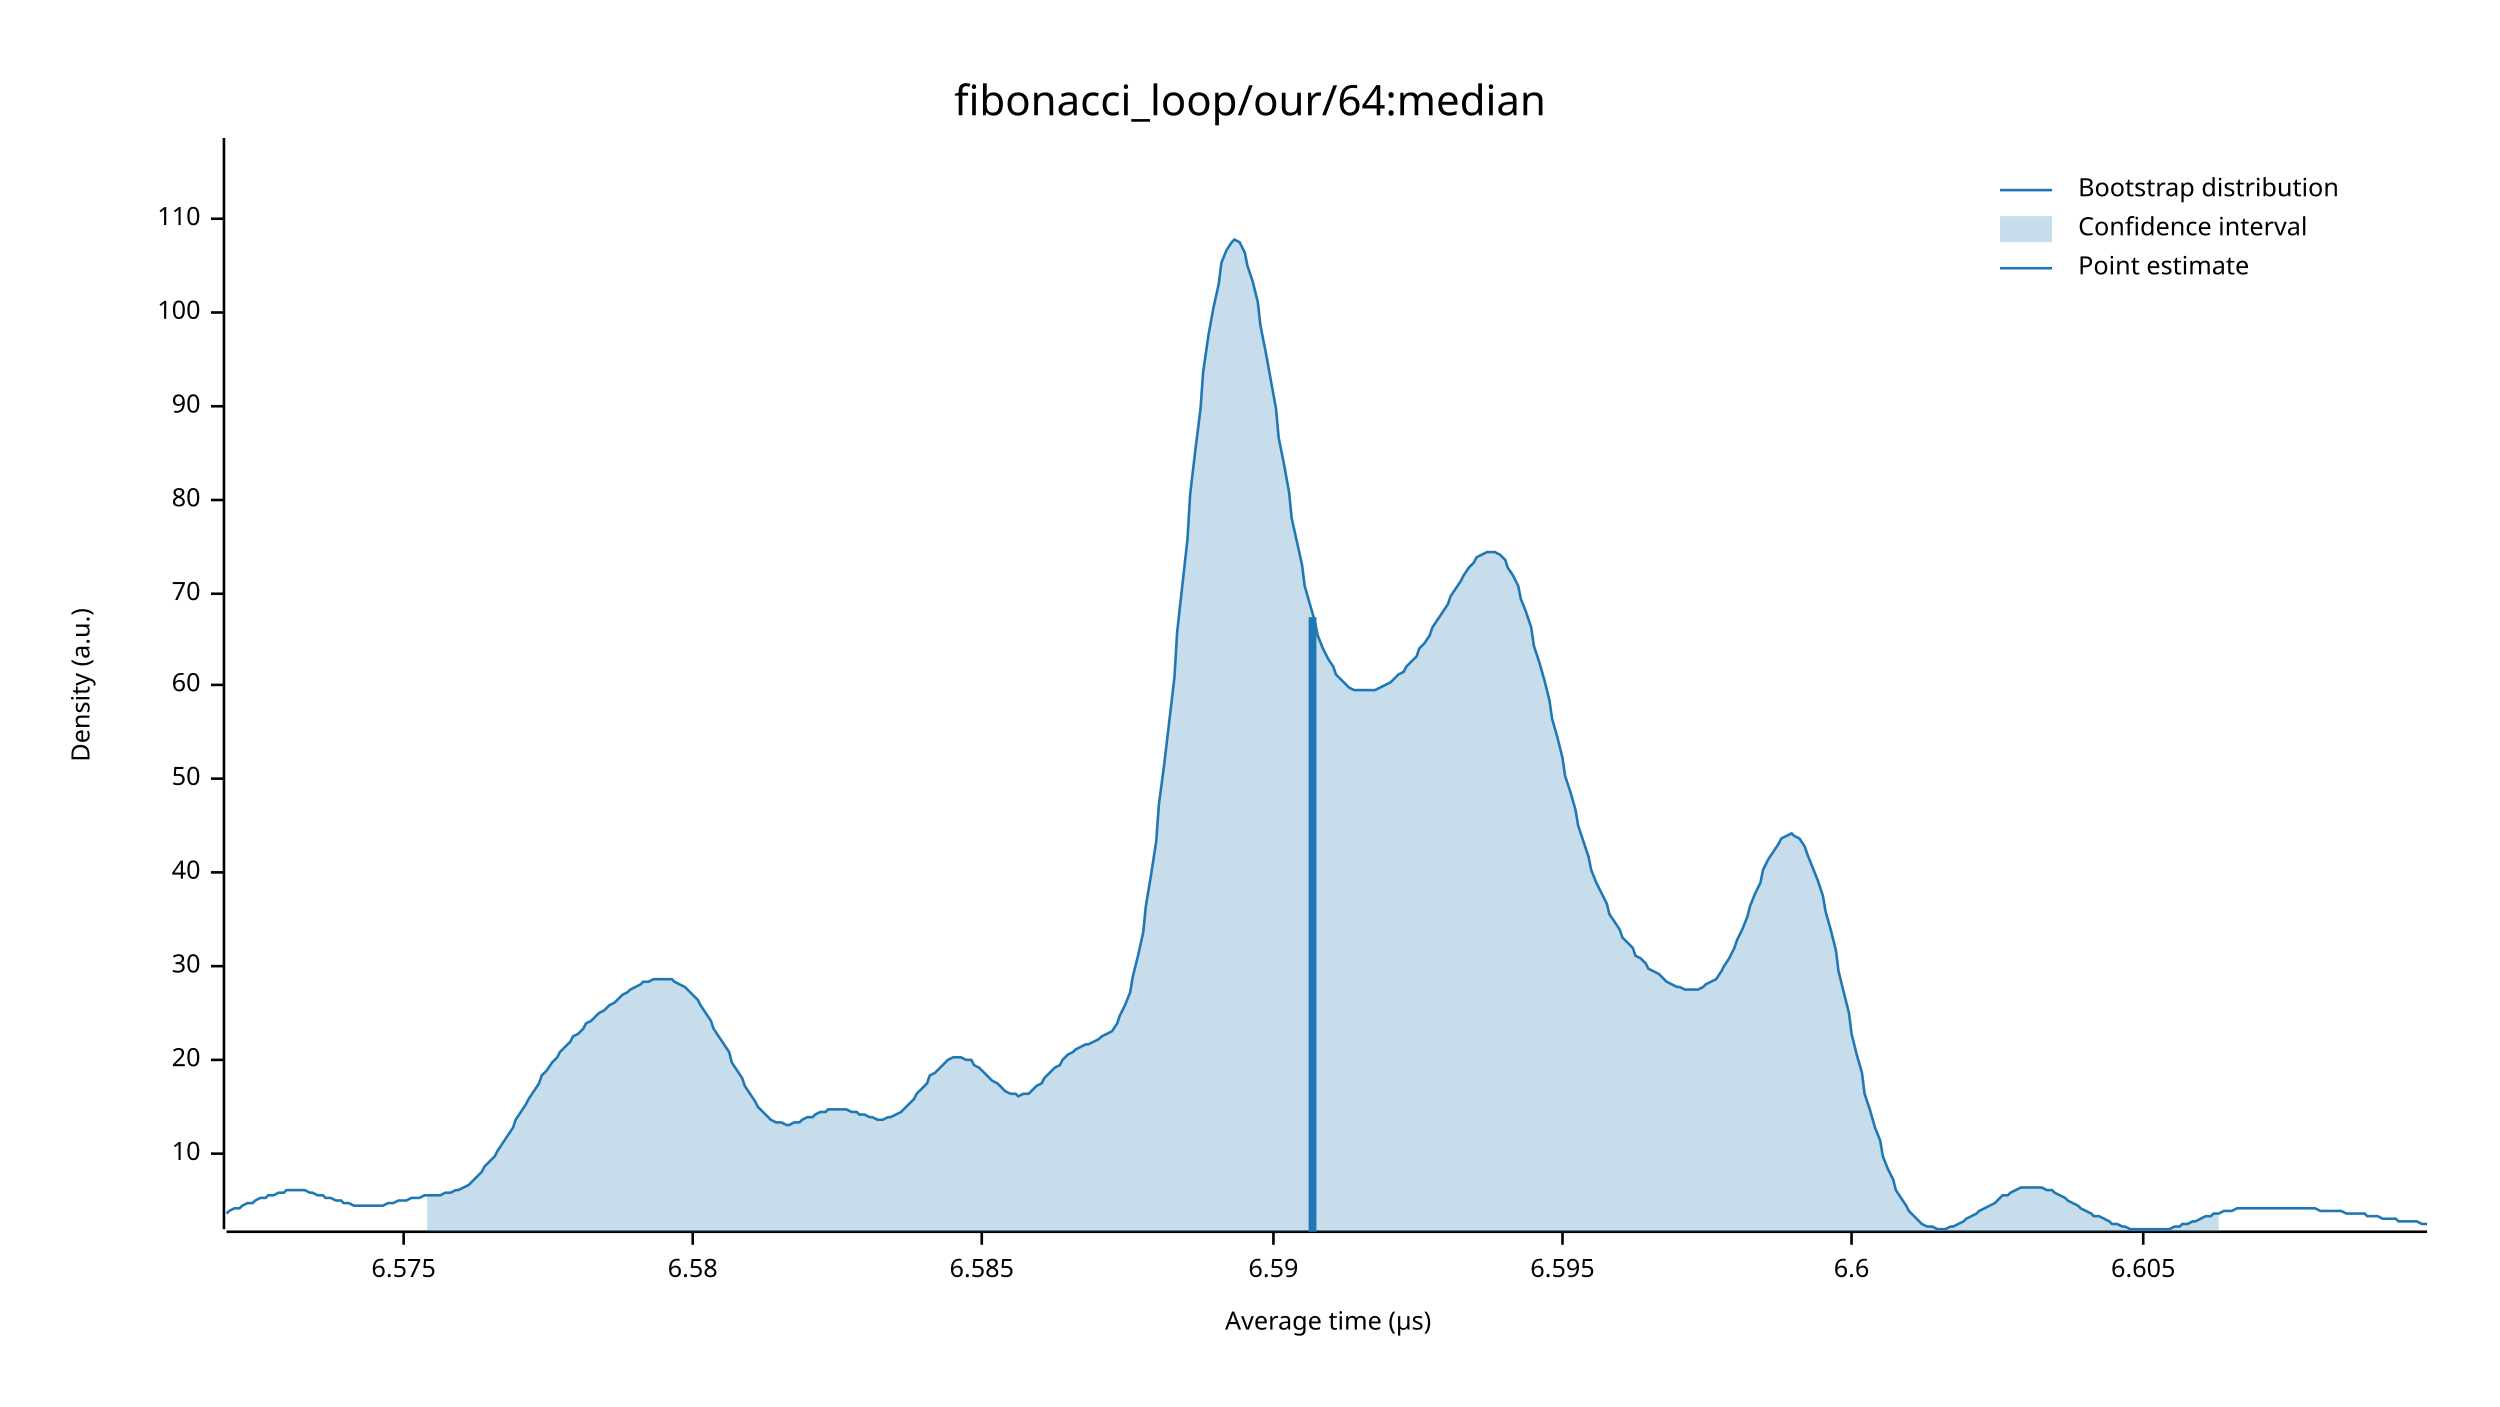
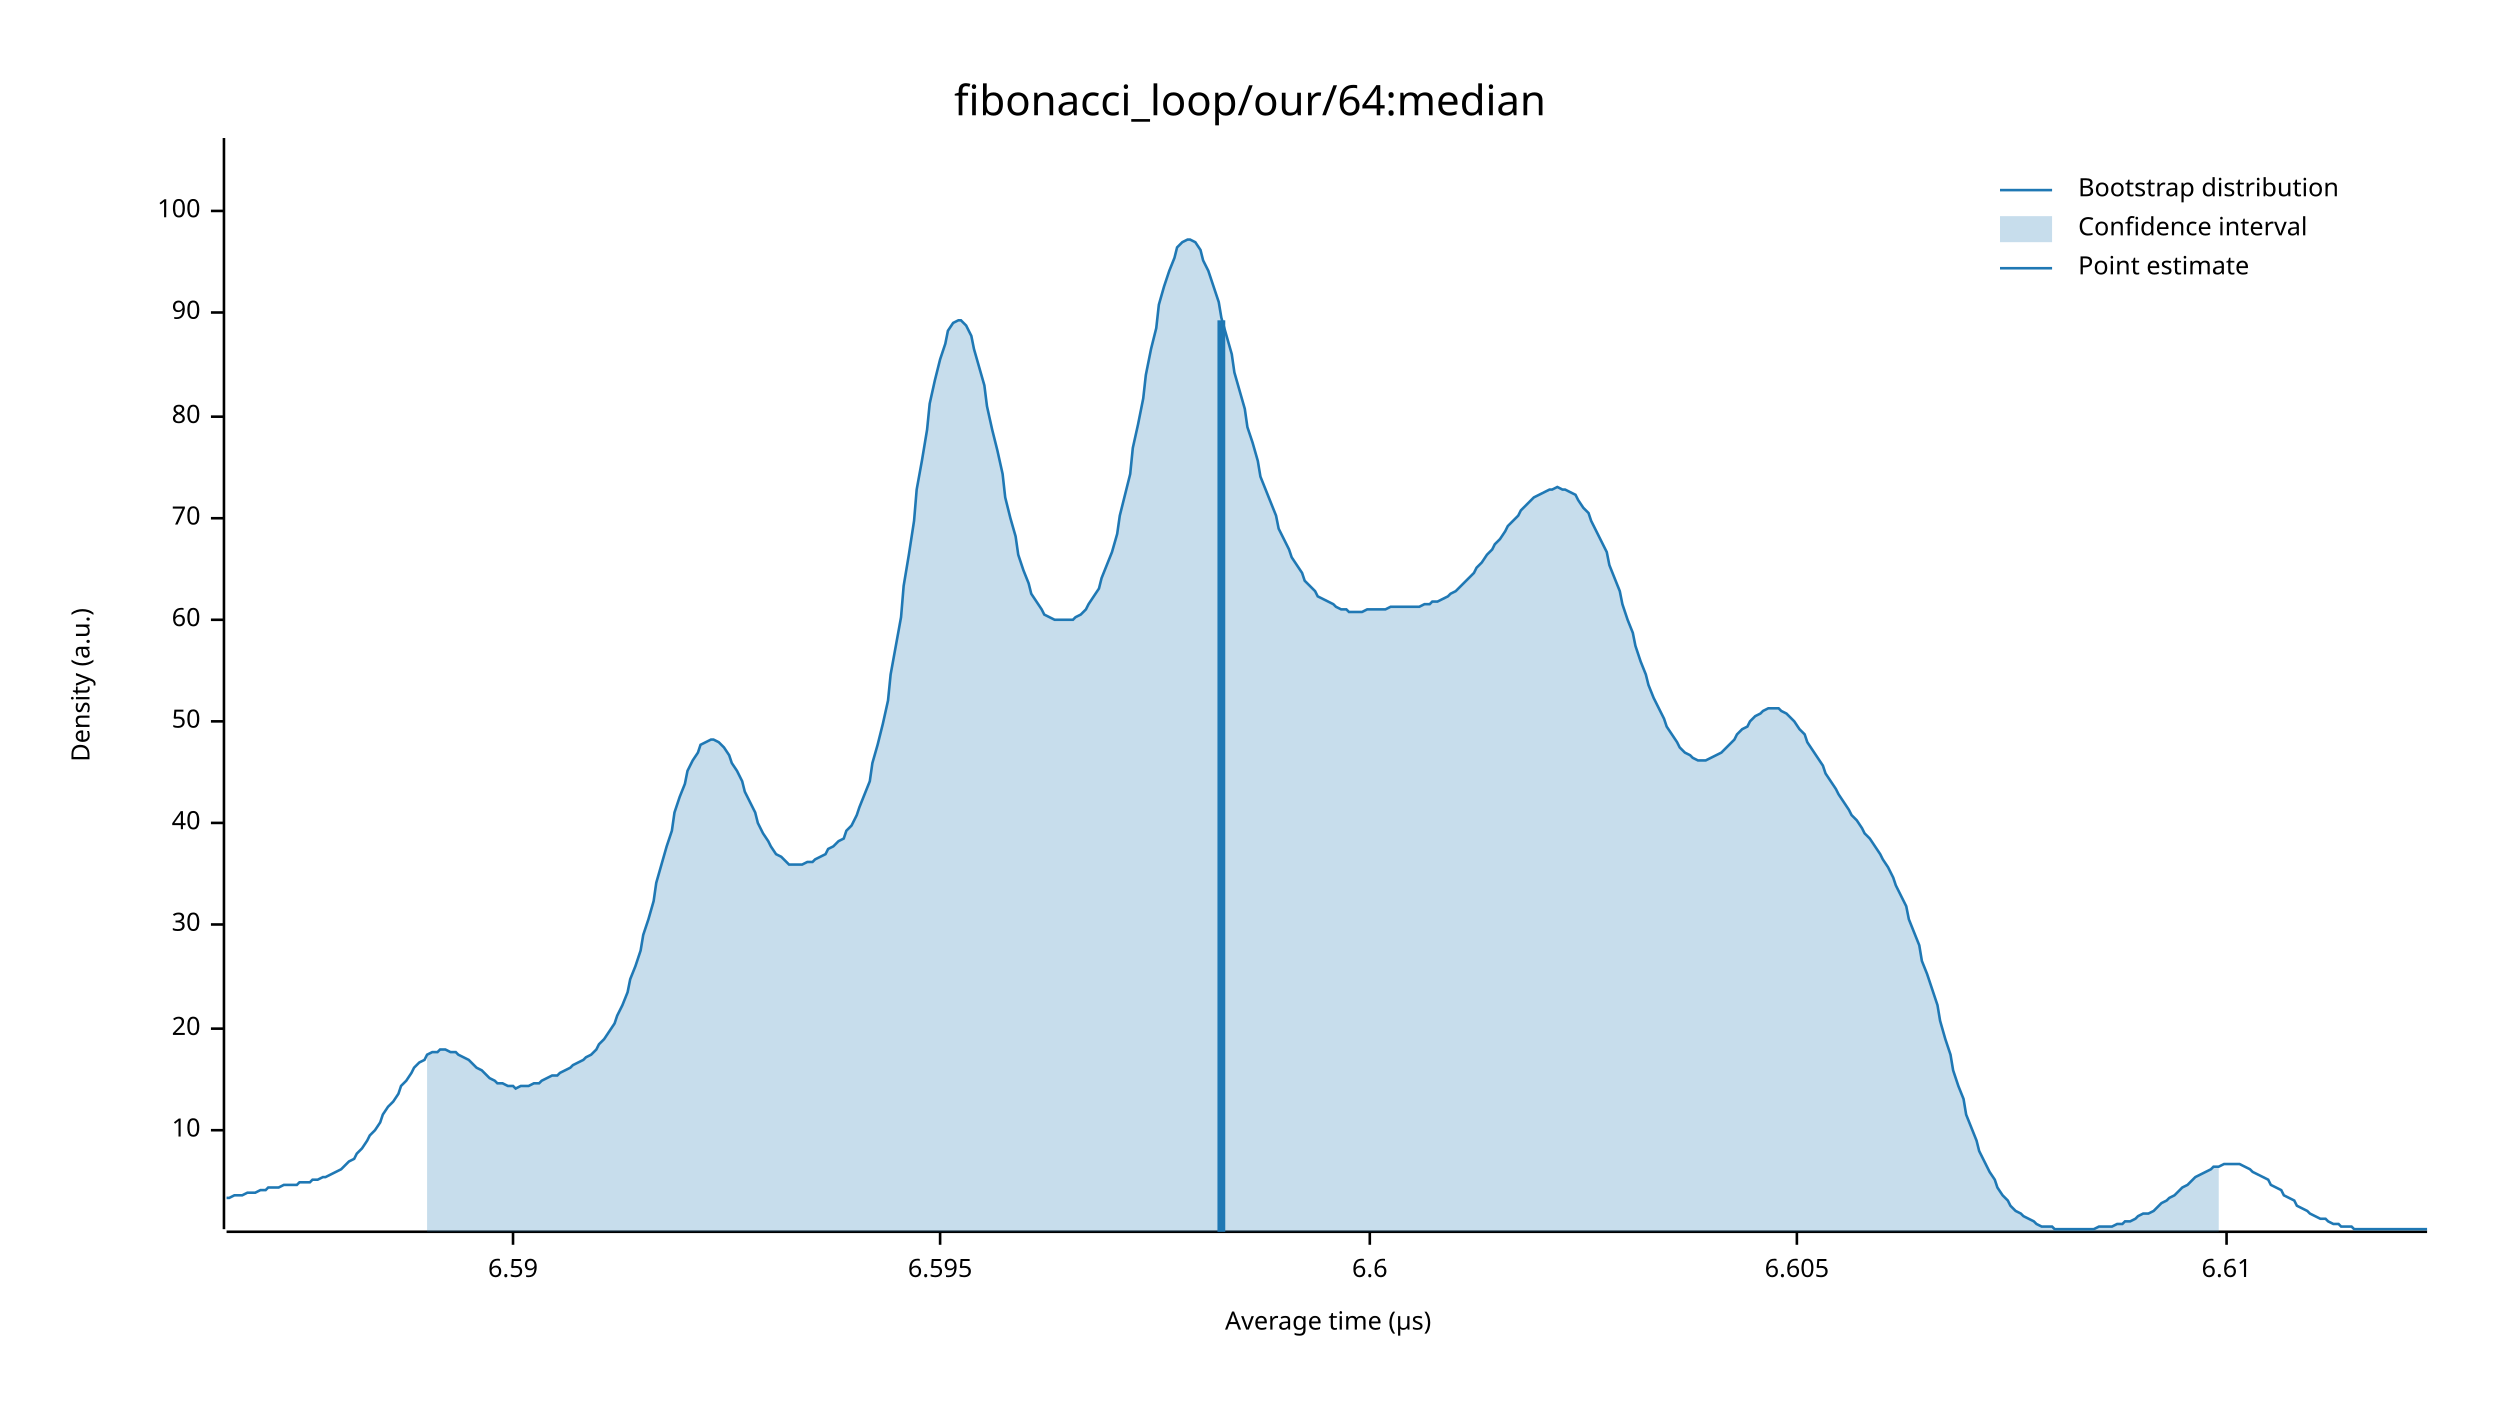
<svg xmlns="http://www.w3.org/2000/svg" width="960" height="540" viewBox="0 0 960 540">
  <text x="480" y="32" dy="0.76em" text-anchor="middle" font-family="sans-serif" font-size="16.129" opacity="1" fill="#000000">
fibonacci_loop/our/64:median
</text>
  <text x="27" y="263" dy="0.76em" text-anchor="middle" font-family="sans-serif" font-size="9.677" opacity="1" fill="#000000" transform="rotate(270, 27, 263)">
Density (a.u.)
</text>
  <text x="510" y="513" dy="-0.5ex" text-anchor="middle" font-family="sans-serif" font-size="9.677" opacity="1" fill="#000000">
Average time (µs)
</text>
  <polyline fill="none" opacity="1" stroke="#000000" stroke-width="1" points="86,53 86,472 " />
-   <text x="77" y="443" dy="0.5ex" text-anchor="end" font-family="sans-serif" font-size="9.677" opacity="1" fill="#000000">
+   <text x="77" y="434" dy="0.5ex" text-anchor="end" font-family="sans-serif" font-size="9.677" opacity="1" fill="#000000">
10
</text>
-   <polyline fill="none" opacity="1" stroke="#000000" stroke-width="1" points="81,443 86,443 " />
-   <text x="77" y="407" dy="0.5ex" text-anchor="end" font-family="sans-serif" font-size="9.677" opacity="1" fill="#000000">
+   <polyline fill="none" opacity="1" stroke="#000000" stroke-width="1" points="81,434 86,434 " />
+   <text x="77" y="395" dy="0.5ex" text-anchor="end" font-family="sans-serif" font-size="9.677" opacity="1" fill="#000000">
20
</text>
-   <polyline fill="none" opacity="1" stroke="#000000" stroke-width="1" points="81,407 86,407 " />
-   <text x="77" y="371" dy="0.5ex" text-anchor="end" font-family="sans-serif" font-size="9.677" opacity="1" fill="#000000">
+   <polyline fill="none" opacity="1" stroke="#000000" stroke-width="1" points="81,395 86,395 " />
+   <text x="77" y="355" dy="0.5ex" text-anchor="end" font-family="sans-serif" font-size="9.677" opacity="1" fill="#000000">
30
</text>
-   <polyline fill="none" opacity="1" stroke="#000000" stroke-width="1" points="81,371 86,371 " />
-   <text x="77" y="335" dy="0.5ex" text-anchor="end" font-family="sans-serif" font-size="9.677" opacity="1" fill="#000000">
+   <polyline fill="none" opacity="1" stroke="#000000" stroke-width="1" points="81,355 86,355 " />
+   <text x="77" y="316" dy="0.5ex" text-anchor="end" font-family="sans-serif" font-size="9.677" opacity="1" fill="#000000">
40
</text>
-   <polyline fill="none" opacity="1" stroke="#000000" stroke-width="1" points="81,335 86,335 " />
-   <text x="77" y="299" dy="0.5ex" text-anchor="end" font-family="sans-serif" font-size="9.677" opacity="1" fill="#000000">
+   <polyline fill="none" opacity="1" stroke="#000000" stroke-width="1" points="81,316 86,316 " />
+   <text x="77" y="277" dy="0.5ex" text-anchor="end" font-family="sans-serif" font-size="9.677" opacity="1" fill="#000000">
50
</text>
-   <polyline fill="none" opacity="1" stroke="#000000" stroke-width="1" points="81,299 86,299 " />
-   <text x="77" y="263" dy="0.5ex" text-anchor="end" font-family="sans-serif" font-size="9.677" opacity="1" fill="#000000">
+   <polyline fill="none" opacity="1" stroke="#000000" stroke-width="1" points="81,277 86,277 " />
+   <text x="77" y="238" dy="0.5ex" text-anchor="end" font-family="sans-serif" font-size="9.677" opacity="1" fill="#000000">
60
</text>
-   <polyline fill="none" opacity="1" stroke="#000000" stroke-width="1" points="81,263 86,263 " />
-   <text x="77" y="228" dy="0.5ex" text-anchor="end" font-family="sans-serif" font-size="9.677" opacity="1" fill="#000000">
+   <polyline fill="none" opacity="1" stroke="#000000" stroke-width="1" points="81,238 86,238 " />
+   <text x="77" y="199" dy="0.5ex" text-anchor="end" font-family="sans-serif" font-size="9.677" opacity="1" fill="#000000">
70
</text>
-   <polyline fill="none" opacity="1" stroke="#000000" stroke-width="1" points="81,228 86,228 " />
-   <text x="77" y="192" dy="0.5ex" text-anchor="end" font-family="sans-serif" font-size="9.677" opacity="1" fill="#000000">
+   <polyline fill="none" opacity="1" stroke="#000000" stroke-width="1" points="81,199 86,199 " />
+   <text x="77" y="160" dy="0.5ex" text-anchor="end" font-family="sans-serif" font-size="9.677" opacity="1" fill="#000000">
80
</text>
-   <polyline fill="none" opacity="1" stroke="#000000" stroke-width="1" points="81,192 86,192 " />
-   <text x="77" y="156" dy="0.5ex" text-anchor="end" font-family="sans-serif" font-size="9.677" opacity="1" fill="#000000">
+   <polyline fill="none" opacity="1" stroke="#000000" stroke-width="1" points="81,160 86,160 " />
+   <text x="77" y="120" dy="0.5ex" text-anchor="end" font-family="sans-serif" font-size="9.677" opacity="1" fill="#000000">
90
</text>
-   <polyline fill="none" opacity="1" stroke="#000000" stroke-width="1" points="81,156 86,156 " />
-   <text x="77" y="120" dy="0.5ex" text-anchor="end" font-family="sans-serif" font-size="9.677" opacity="1" fill="#000000">
+   <polyline fill="none" opacity="1" stroke="#000000" stroke-width="1" points="81,120 86,120 " />
+   <text x="77" y="81" dy="0.5ex" text-anchor="end" font-family="sans-serif" font-size="9.677" opacity="1" fill="#000000">
100
</text>
-   <polyline fill="none" opacity="1" stroke="#000000" stroke-width="1" points="81,120 86,120 " />
-   <text x="77" y="84" dy="0.5ex" text-anchor="end" font-family="sans-serif" font-size="9.677" opacity="1" fill="#000000">
- 110
- </text>
-   <polyline fill="none" opacity="1" stroke="#000000" stroke-width="1" points="81,84 86,84 " />
+   <polyline fill="none" opacity="1" stroke="#000000" stroke-width="1" points="81,81 86,81 " />
  <polyline fill="none" opacity="1" stroke="#000000" stroke-width="1" points="87,473 932,473 " />
-   <text x="155" y="483" dy="0.76em" text-anchor="middle" font-family="sans-serif" font-size="9.677" opacity="1" fill="#000000">
- 6.575
- </text>
-   <polyline fill="none" opacity="1" stroke="#000000" stroke-width="1" points="155,473 155,478 " />
-   <text x="266" y="483" dy="0.76em" text-anchor="middle" font-family="sans-serif" font-size="9.677" opacity="1" fill="#000000">
- 6.58
- </text>
-   <polyline fill="none" opacity="1" stroke="#000000" stroke-width="1" points="266,473 266,478 " />
-   <text x="377" y="483" dy="0.76em" text-anchor="middle" font-family="sans-serif" font-size="9.677" opacity="1" fill="#000000">
- 6.585
- </text>
-   <polyline fill="none" opacity="1" stroke="#000000" stroke-width="1" points="377,473 377,478 " />
-   <text x="489" y="483" dy="0.76em" text-anchor="middle" font-family="sans-serif" font-size="9.677" opacity="1" fill="#000000">
+   <text x="197" y="483" dy="0.76em" text-anchor="middle" font-family="sans-serif" font-size="9.677" opacity="1" fill="#000000">
6.59
</text>
-   <polyline fill="none" opacity="1" stroke="#000000" stroke-width="1" points="489,473 489,478 " />
-   <text x="600" y="483" dy="0.76em" text-anchor="middle" font-family="sans-serif" font-size="9.677" opacity="1" fill="#000000">
+   <polyline fill="none" opacity="1" stroke="#000000" stroke-width="1" points="197,473 197,478 " />
+   <text x="361" y="483" dy="0.76em" text-anchor="middle" font-family="sans-serif" font-size="9.677" opacity="1" fill="#000000">
6.595
</text>
-   <polyline fill="none" opacity="1" stroke="#000000" stroke-width="1" points="600,473 600,478 " />
-   <text x="711" y="483" dy="0.76em" text-anchor="middle" font-family="sans-serif" font-size="9.677" opacity="1" fill="#000000">
+   <polyline fill="none" opacity="1" stroke="#000000" stroke-width="1" points="361,473 361,478 " />
+   <text x="526" y="483" dy="0.76em" text-anchor="middle" font-family="sans-serif" font-size="9.677" opacity="1" fill="#000000">
6.6
</text>
-   <polyline fill="none" opacity="1" stroke="#000000" stroke-width="1" points="711,473 711,478 " />
-   <text x="823" y="483" dy="0.76em" text-anchor="middle" font-family="sans-serif" font-size="9.677" opacity="1" fill="#000000">
+   <polyline fill="none" opacity="1" stroke="#000000" stroke-width="1" points="526,473 526,478 " />
+   <text x="690" y="483" dy="0.76em" text-anchor="middle" font-family="sans-serif" font-size="9.677" opacity="1" fill="#000000">
6.605
</text>
-   <polyline fill="none" opacity="1" stroke="#000000" stroke-width="1" points="823,473 823,478 " />
-   <polyline fill="none" opacity="1" stroke="#1F78B4" stroke-width="1" points="87,466 88,465 90,464 92,464 93,463 95,462 97,462 98,461 100,460 102,460 103,459 105,459 107,458 109,458 110,457 112,457 114,457 115,457 117,457 119,458 120,458 122,459 124,459 125,460 127,460 129,461 131,461 132,462 134,462 136,463 137,463 139,463 141,463 142,463 144,463 146,463 147,463 149,462 151,462 153,461 154,461 156,461 158,460 159,460 161,460 163,459 164,459 166,459 168,459 169,459 171,458 173,458 175,457 176,457 178,456 180,455 181,454 183,452 185,450 186,448 188,446 190,444 191,442 193,439 195,436 197,433 198,430 200,427 202,424 203,422 205,419 207,416 208,413 210,411 212,408 214,406 215,404 217,402 219,400 220,398 222,397 224,395 225,393 227,392 229,390 230,389 232,388 234,386 236,385 237,384 239,382 241,381 242,380 244,379 246,378 247,377 249,377 251,376 252,376 254,376 256,376 258,376 259,377 261,378 263,379 264,380 266,382 268,384 269,386 271,389 273,392 274,395 276,398 278,401 280,404 281,408 283,411 285,414 286,417 288,420 290,423 291,425 293,427 295,429 296,430 298,431 300,431 302,432 303,432 305,431 307,431 308,430 310,429 312,429 313,428 315,427 317,427 318,426 320,426 322,426 324,426 325,426 327,427 329,427 330,428 332,428 334,429 335,429 337,430 339,430 341,429 342,429 344,428 346,427 347,426 349,424 351,422 352,420 354,418 356,416 357,413 359,412 361,410 363,408 364,407 366,406 368,406 369,406 371,407 373,407 374,409 376,410 378,412 379,413 381,415 383,416 385,418 386,419 388,420 390,420 391,421 393,420 395,420 396,419 398,417 400,416 401,414 403,412 405,410 407,409 408,407 410,405 412,404 413,403 415,402 417,401 418,401 420,400 422,399 423,398 425,397 427,396 429,393 430,390 432,386 434,381 435,375 437,367 439,358 440,348 442,336 444,323 445,309 447,294 449,277 451,260 452,243 454,225 456,207 457,190 459,173 461,157 462,143 464,129 466,118 468,109 469,101 471,96 473,93 474,92 476,93 478,97 479,102 481,108 483,116 484,125 486,135 488,146 490,157 491,168 493,178 495,189 496,199 498,208 500,217 501,225 503,232 505,239 506,244 508,249 510,253 512,256 513,259 515,261 517,263 518,264 520,265 522,265 523,265 525,265 527,265 528,265 530,264 532,263 534,262 535,261 537,259 539,258 540,256 542,254 544,252 545,249 547,247 549,244 550,241 552,238 554,235 556,232 557,229 559,226 561,223 562,221 564,218 566,216 567,214 569,213 571,212 573,212 574,212 576,213 578,215 579,218 581,221 583,225 584,230 586,235 588,241 589,248 591,254 593,261 595,269 596,276 598,283 600,291 601,298 603,304 605,311 606,317 608,323 610,329 611,334 613,339 615,343 617,347 618,351 620,354 622,357 623,360 625,362 627,364 628,367 630,368 632,370 633,372 635,373 637,374 639,376 640,377 642,378 644,379 645,379 647,380 649,380 650,380 652,380 654,379 655,378 657,377 659,376 661,373 662,371 664,368 666,364 667,361 669,357 671,352 672,348 674,343 676,339 677,334 679,330 681,327 683,324 684,322 686,321 688,320 689,321 691,322 693,325 694,328 696,333 698,338 700,344 701,350 703,357 705,365 706,373 708,381 710,389 711,397 713,405 715,412 716,420 718,426 720,433 722,438 723,444 725,449 727,453 728,457 730,460 732,463 733,465 735,467 737,469 738,470 740,471 742,471 744,472 745,472 747,472 749,471 750,471 752,470 754,469 755,468 757,467 759,466 760,465 762,464 764,463 766,462 767,461 769,459 771,459 772,458 774,457 776,456 777,456 779,456 781,456 782,456 784,456 786,457 788,457 789,458 791,459 793,460 794,461 796,462 798,463 799,464 801,465 803,466 804,467 806,467 808,468 810,469 811,470 813,470 815,471 816,471 818,472 820,472 821,472 823,472 825,472 827,472 828,472 830,472 832,472 833,472 835,471 837,471 838,470 840,470 842,469 843,469 845,468 847,467 849,467 850,466 852,466 854,465 855,465 857,465 859,464 860,464 862,464 864,464 865,464 867,464 869,464 871,464 872,464 874,464 876,464 877,464 879,464 881,464 882,464 884,464 886,464 887,464 889,464 891,465 893,465 894,465 896,465 898,465 899,465 901,466 903,466 904,466 906,466 908,466 909,467 911,467 913,467 915,468 916,468 918,468 920,468 921,469 923,469 925,469 926,469 928,469 930,470 932,470 " />
-   <polygon opacity="0.25" fill="#1F78B4" points="164,459 166,459 168,459 169,459 171,458 173,458 175,457 176,457 178,456 180,455 181,454 183,452 185,450 186,448 188,446 190,444 191,442 193,439 195,436 197,433 198,430 200,427 202,424 203,422 205,419 207,416 208,413 210,411 212,408 214,406 215,404 217,402 219,400 220,398 222,397 224,395 225,393 227,392 229,390 230,389 232,388 234,386 236,385 237,384 239,382 241,381 242,380 244,379 246,378 247,377 249,377 251,376 252,376 254,376 256,376 258,376 259,377 261,378 263,379 264,380 266,382 268,384 269,386 271,389 273,392 274,395 276,398 278,401 280,404 281,408 283,411 285,414 286,417 288,420 290,423 291,425 293,427 295,429 296,430 298,431 300,431 302,432 303,432 305,431 307,431 308,430 310,429 312,429 313,428 315,427 317,427 318,426 320,426 322,426 324,426 325,426 327,427 329,427 330,428 332,428 334,429 335,429 337,430 339,430 341,429 342,429 344,428 346,427 347,426 349,424 351,422 352,420 354,418 356,416 357,413 359,412 361,410 363,408 364,407 366,406 368,406 369,406 371,407 373,407 374,409 376,410 378,412 379,413 381,415 383,416 385,418 386,419 388,420 390,420 391,421 393,420 395,420 396,419 398,417 400,416 401,414 403,412 405,410 407,409 408,407 410,405 412,404 413,403 415,402 417,401 418,401 420,400 422,399 423,398 425,397 427,396 429,393 430,390 432,386 434,381 435,375 437,367 439,358 440,348 442,336 444,323 445,309 447,294 449,277 451,260 452,243 454,225 456,207 457,190 459,173 461,157 462,143 464,129 466,118 468,109 469,101 471,96 473,93 474,92 476,93 478,97 479,102 481,108 483,116 484,125 486,135 488,146 490,157 491,168 493,178 495,189 496,199 498,208 500,217 501,225 503,232 505,239 506,244 508,249 510,253 512,256 513,259 515,261 517,263 518,264 520,265 522,265 523,265 525,265 527,265 528,265 530,264 532,263 534,262 535,261 537,259 539,258 540,256 542,254 544,252 545,249 547,247 549,244 550,241 552,238 554,235 556,232 557,229 559,226 561,223 562,221 564,218 566,216 567,214 569,213 571,212 573,212 574,212 576,213 578,215 579,218 581,221 583,225 584,230 586,235 588,241 589,248 591,254 593,261 595,269 596,276 598,283 600,291 601,298 603,304 605,311 606,317 608,323 610,329 611,334 613,339 615,343 617,347 618,351 620,354 622,357 623,360 625,362 627,364 628,367 630,368 632,370 633,372 635,373 637,374 639,376 640,377 642,378 644,379 645,379 647,380 649,380 650,380 652,380 654,379 655,378 657,377 659,376 661,373 662,371 664,368 666,364 667,361 669,357 671,352 672,348 674,343 676,339 677,334 679,330 681,327 683,324 684,322 686,321 688,320 689,321 691,322 693,325 694,328 696,333 698,338 700,344 701,350 703,357 705,365 706,373 708,381 710,389 711,397 713,405 715,412 716,420 718,426 720,433 722,438 723,444 725,449 727,453 728,457 730,460 732,463 733,465 735,467 737,469 738,470 740,471 742,471 744,472 745,472 747,472 749,471 750,471 752,470 754,469 755,468 757,467 759,466 760,465 762,464 764,463 766,462 767,461 769,459 771,459 772,458 774,457 776,456 777,456 779,456 781,456 782,456 784,456 786,457 788,457 789,458 791,459 793,460 794,461 796,462 798,463 799,464 801,465 803,466 804,467 806,467 808,468 810,469 811,470 813,470 815,471 816,471 818,472 820,472 821,472 823,472 825,472 827,472 828,472 830,472 832,472 833,472 835,471 837,471 838,470 840,470 842,469 843,469 845,468 847,467 849,467 850,466 852,466 852,473 164,473 " />
-   <polyline fill="none" opacity="1" stroke="#1F78B4" stroke-width="3" points="504,473 504,237 " />
+   <polyline fill="none" opacity="1" stroke="#000000" stroke-width="1" points="690,473 690,478 " />
+   <text x="855" y="483" dy="0.76em" text-anchor="middle" font-family="sans-serif" font-size="9.677" opacity="1" fill="#000000">
+ 6.61
+ </text>
+   <polyline fill="none" opacity="1" stroke="#000000" stroke-width="1" points="855,473 855,478 " />
+   <polyline fill="none" opacity="1" stroke="#1F78B4" stroke-width="1" points="87,460 88,460 90,459 92,459 93,459 95,458 97,458 98,458 100,457 102,457 103,456 105,456 107,456 109,455 110,455 112,455 114,455 115,454 117,454 119,454 120,453 122,453 124,452 125,452 127,451 129,450 131,449 132,448 134,446 136,445 137,443 139,441 141,438 142,436 144,434 146,431 147,428 149,425 151,423 153,420 154,417 156,415 158,412 159,410 161,408 163,407 164,405 166,404 168,404 169,403 171,403 173,404 175,404 176,405 178,406 180,407 181,408 183,410 185,411 186,412 188,414 190,415 191,416 193,416 195,417 197,417 198,418 200,417 202,417 203,417 205,416 207,416 208,415 210,414 212,413 214,413 215,412 217,411 219,410 220,409 222,408 224,407 225,406 227,405 229,403 230,401 232,399 234,396 236,393 237,390 239,386 241,381 242,376 244,371 246,365 247,359 249,353 251,346 252,339 254,332 256,325 258,319 259,312 261,306 263,301 264,296 266,292 268,289 269,286 271,285 273,284 274,284 276,285 278,287 280,290 281,293 283,296 285,300 286,304 288,308 290,312 291,316 293,320 295,323 296,325 298,328 300,329 302,331 303,332 305,332 307,332 308,332 310,331 312,331 313,330 315,329 317,328 318,326 320,325 322,323 324,322 325,319 327,317 329,313 330,310 332,305 334,300 335,293 337,286 339,278 341,269 342,259 344,248 346,237 347,225 349,213 351,200 352,188 354,177 356,165 357,155 359,146 361,138 363,132 364,127 366,124 368,123 369,123 371,125 373,129 374,134 376,141 378,148 379,156 381,165 383,173 385,182 386,191 388,199 390,206 391,213 393,219 395,224 396,228 398,231 400,234 401,236 403,237 405,238 407,238 408,238 410,238 412,238 413,237 415,236 417,234 418,232 420,229 422,226 423,222 425,217 427,212 429,205 430,198 432,190 434,182 435,172 437,163 439,153 440,144 442,134 444,126 445,117 447,110 449,104 451,99 452,95 454,93 456,92 457,92 459,93 461,96 462,100 464,104 466,110 468,116 469,122 471,129 473,136 474,143 476,150 478,157 479,164 481,170 483,177 484,183 486,188 488,193 490,198 491,203 493,207 495,211 496,214 498,217 500,220 501,223 503,225 505,227 506,229 508,230 510,231 512,232 513,233 515,234 517,234 518,235 520,235 522,235 523,235 525,234 527,234 528,234 530,234 532,234 534,233 535,233 537,233 539,233 540,233 542,233 544,233 545,233 547,232 549,232 550,231 552,231 554,230 556,229 557,228 559,227 561,225 562,224 564,222 566,220 567,218 569,216 571,213 573,211 574,209 576,207 578,204 579,202 581,200 583,198 584,196 586,194 588,192 589,191 591,190 593,189 595,188 596,188 598,187 600,188 601,188 603,189 605,190 606,192 608,195 610,197 611,200 613,204 615,208 617,212 618,217 620,222 622,227 623,232 625,238 627,243 628,248 630,254 632,259 633,263 635,268 637,272 639,276 640,279 642,282 644,285 645,287 647,289 649,290 650,291 652,292 654,292 655,292 657,291 659,290 661,289 662,288 664,286 666,284 667,282 669,280 671,279 672,277 674,275 676,274 677,273 679,272 681,272 683,272 684,273 686,274 688,276 689,277 691,280 693,282 694,285 696,288 698,291 700,294 701,297 703,300 705,303 706,305 708,308 710,311 711,313 713,315 715,318 716,320 718,322 720,325 722,328 723,330 725,333 727,337 728,340 730,344 732,348 733,353 735,358 737,363 738,369 740,374 742,380 744,386 745,392 747,399 749,405 750,411 752,417 754,422 755,428 757,433 759,438 760,442 762,446 764,450 766,453 767,456 769,459 771,461 772,463 774,465 776,466 777,467 779,468 781,469 782,470 784,471 786,471 788,471 789,472 791,472 793,472 794,472 796,472 798,472 799,472 801,472 803,472 804,472 806,471 808,471 810,471 811,471 813,470 815,470 816,469 818,469 820,468 821,467 823,466 825,466 827,465 828,464 830,462 832,461 833,460 835,459 837,457 838,456 840,455 842,453 843,452 845,451 847,450 849,449 850,448 852,448 854,447 855,447 857,447 859,447 860,447 862,448 864,449 865,450 867,451 869,452 871,453 872,455 874,456 876,457 877,459 879,460 881,461 882,463 884,464 886,465 887,466 889,467 891,468 893,468 894,469 896,470 898,470 899,471 901,471 903,471 904,472 906,472 908,472 909,472 911,472 913,472 915,472 916,472 918,472 920,472 921,472 923,472 925,472 926,472 928,472 930,472 932,472 " />
+   <polygon opacity="0.25" fill="#1F78B4" points="164,405 166,404 168,404 169,403 171,403 173,404 175,404 176,405 178,406 180,407 181,408 183,410 185,411 186,412 188,414 190,415 191,416 193,416 195,417 197,417 198,418 200,417 202,417 203,417 205,416 207,416 208,415 210,414 212,413 214,413 215,412 217,411 219,410 220,409 222,408 224,407 225,406 227,405 229,403 230,401 232,399 234,396 236,393 237,390 239,386 241,381 242,376 244,371 246,365 247,359 249,353 251,346 252,339 254,332 256,325 258,319 259,312 261,306 263,301 264,296 266,292 268,289 269,286 271,285 273,284 274,284 276,285 278,287 280,290 281,293 283,296 285,300 286,304 288,308 290,312 291,316 293,320 295,323 296,325 298,328 300,329 302,331 303,332 305,332 307,332 308,332 310,331 312,331 313,330 315,329 317,328 318,326 320,325 322,323 324,322 325,319 327,317 329,313 330,310 332,305 334,300 335,293 337,286 339,278 341,269 342,259 344,248 346,237 347,225 349,213 351,200 352,188 354,177 356,165 357,155 359,146 361,138 363,132 364,127 366,124 368,123 369,123 371,125 373,129 374,134 376,141 378,148 379,156 381,165 383,173 385,182 386,191 388,199 390,206 391,213 393,219 395,224 396,228 398,231 400,234 401,236 403,237 405,238 407,238 408,238 410,238 412,238 413,237 415,236 417,234 418,232 420,229 422,226 423,222 425,217 427,212 429,205 430,198 432,190 434,182 435,172 437,163 439,153 440,144 442,134 444,126 445,117 447,110 449,104 451,99 452,95 454,93 456,92 457,92 459,93 461,96 462,100 464,104 466,110 468,116 469,122 471,129 473,136 474,143 476,150 478,157 479,164 481,170 483,177 484,183 486,188 488,193 490,198 491,203 493,207 495,211 496,214 498,217 500,220 501,223 503,225 505,227 506,229 508,230 510,231 512,232 513,233 515,234 517,234 518,235 520,235 522,235 523,235 525,234 527,234 528,234 530,234 532,234 534,233 535,233 537,233 539,233 540,233 542,233 544,233 545,233 547,232 549,232 550,231 552,231 554,230 556,229 557,228 559,227 561,225 562,224 564,222 566,220 567,218 569,216 571,213 573,211 574,209 576,207 578,204 579,202 581,200 583,198 584,196 586,194 588,192 589,191 591,190 593,189 595,188 596,188 598,187 600,188 601,188 603,189 605,190 606,192 608,195 610,197 611,200 613,204 615,208 617,212 618,217 620,222 622,227 623,232 625,238 627,243 628,248 630,254 632,259 633,263 635,268 637,272 639,276 640,279 642,282 644,285 645,287 647,289 649,290 650,291 652,292 654,292 655,292 657,291 659,290 661,289 662,288 664,286 666,284 667,282 669,280 671,279 672,277 674,275 676,274 677,273 679,272 681,272 683,272 684,273 686,274 688,276 689,277 691,280 693,282 694,285 696,288 698,291 700,294 701,297 703,300 705,303 706,305 708,308 710,311 711,313 713,315 715,318 716,320 718,322 720,325 722,328 723,330 725,333 727,337 728,340 730,344 732,348 733,353 735,358 737,363 738,369 740,374 742,380 744,386 745,392 747,399 749,405 750,411 752,417 754,422 755,428 757,433 759,438 760,442 762,446 764,450 766,453 767,456 769,459 771,461 772,463 774,465 776,466 777,467 779,468 781,469 782,470 784,471 786,471 788,471 789,472 791,472 793,472 794,472 796,472 798,472 799,472 801,472 803,472 804,472 806,471 808,471 810,471 811,471 813,470 815,470 816,469 818,469 820,468 821,467 823,466 825,466 827,465 828,464 830,462 832,461 833,460 835,459 837,457 838,456 840,455 842,453 843,452 845,451 847,450 849,449 850,448 852,448 852,473 164,473 " />
+   <polyline fill="none" opacity="1" stroke="#1F78B4" stroke-width="3" points="469,473 469,123 " />
  <text x="798" y="68" dy="0.76em" text-anchor="start" font-family="sans-serif" font-size="9.677" opacity="1" fill="#000000">
Bootstrap distribution
</text>
  <text x="798" y="83" dy="0.76em" text-anchor="start" font-family="sans-serif" font-size="9.677" opacity="1" fill="#000000">
Confidence interval
</text>
  <text x="798" y="98" dy="0.76em" text-anchor="start" font-family="sans-serif" font-size="9.677" opacity="1" fill="#000000">
Point estimate
</text>
  <polyline fill="none" opacity="1" stroke="#1F78B4" stroke-width="1" points="768,73 788,73 " />
  <rect x="768" y="83" width="20" height="10" opacity="0.25" fill="#1F78B4" stroke="none" />
  <polyline fill="none" opacity="1" stroke="#1F78B4" stroke-width="1" points="768,103 788,103 " />
</svg>
